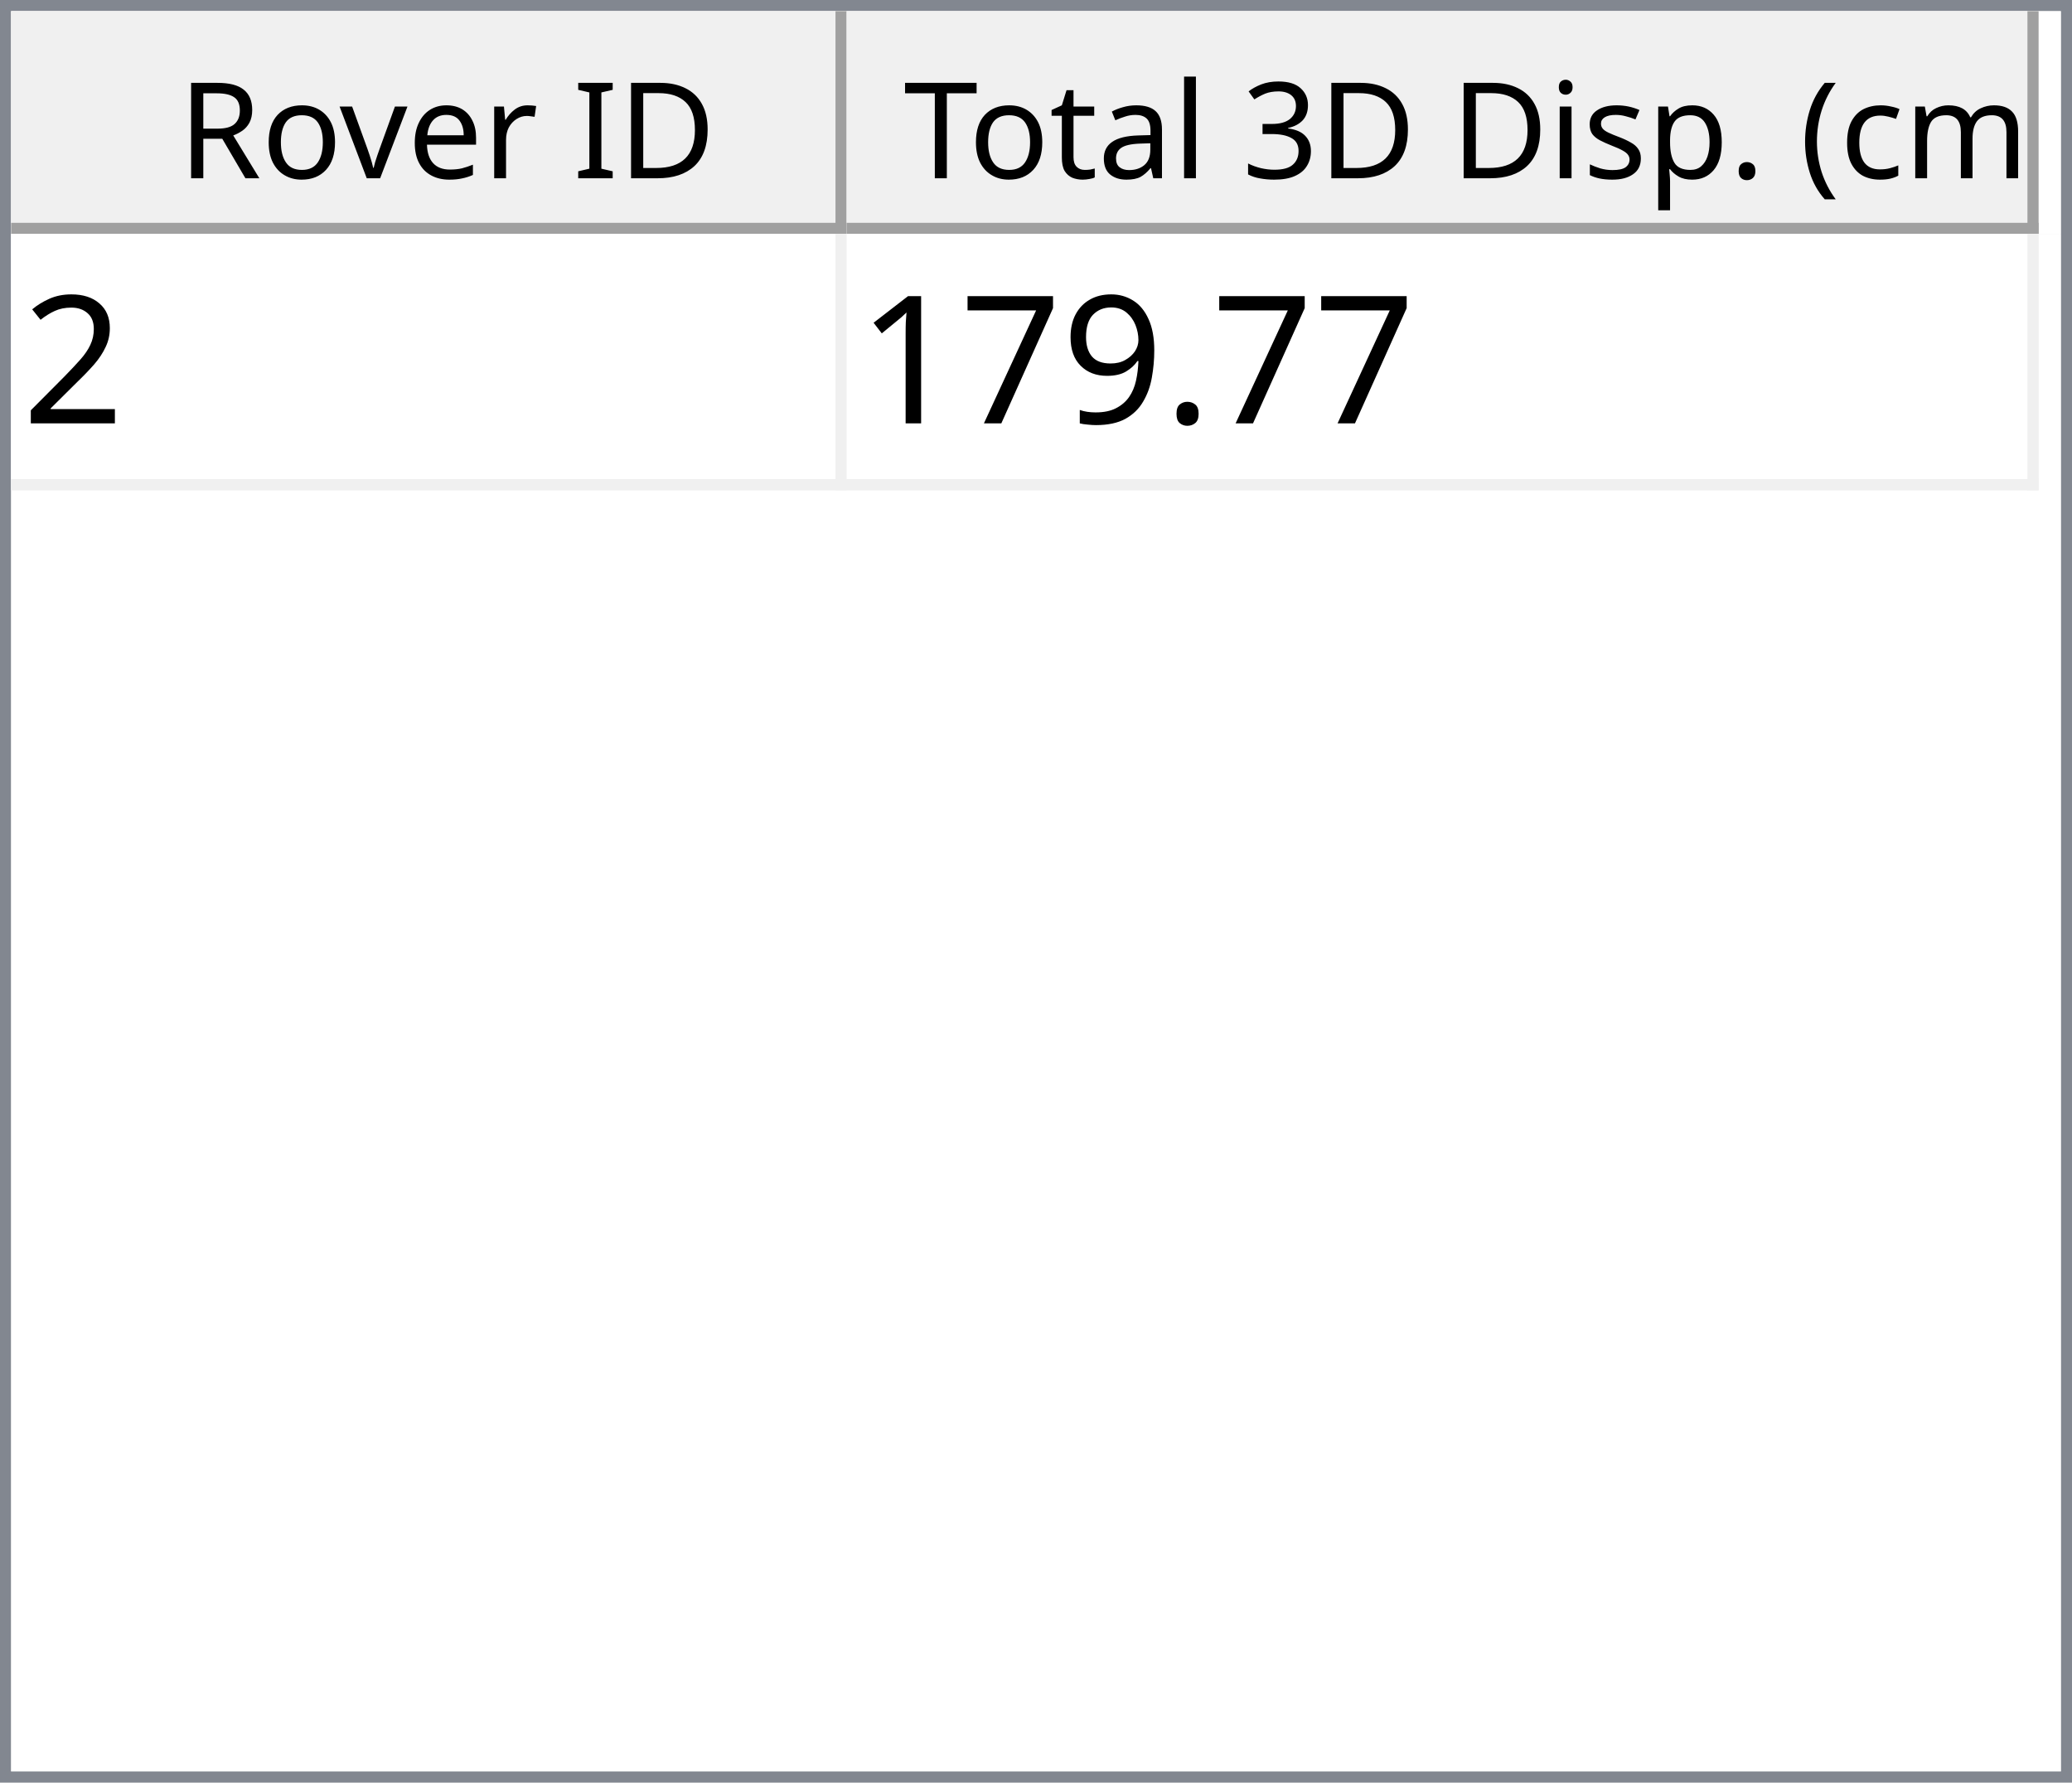
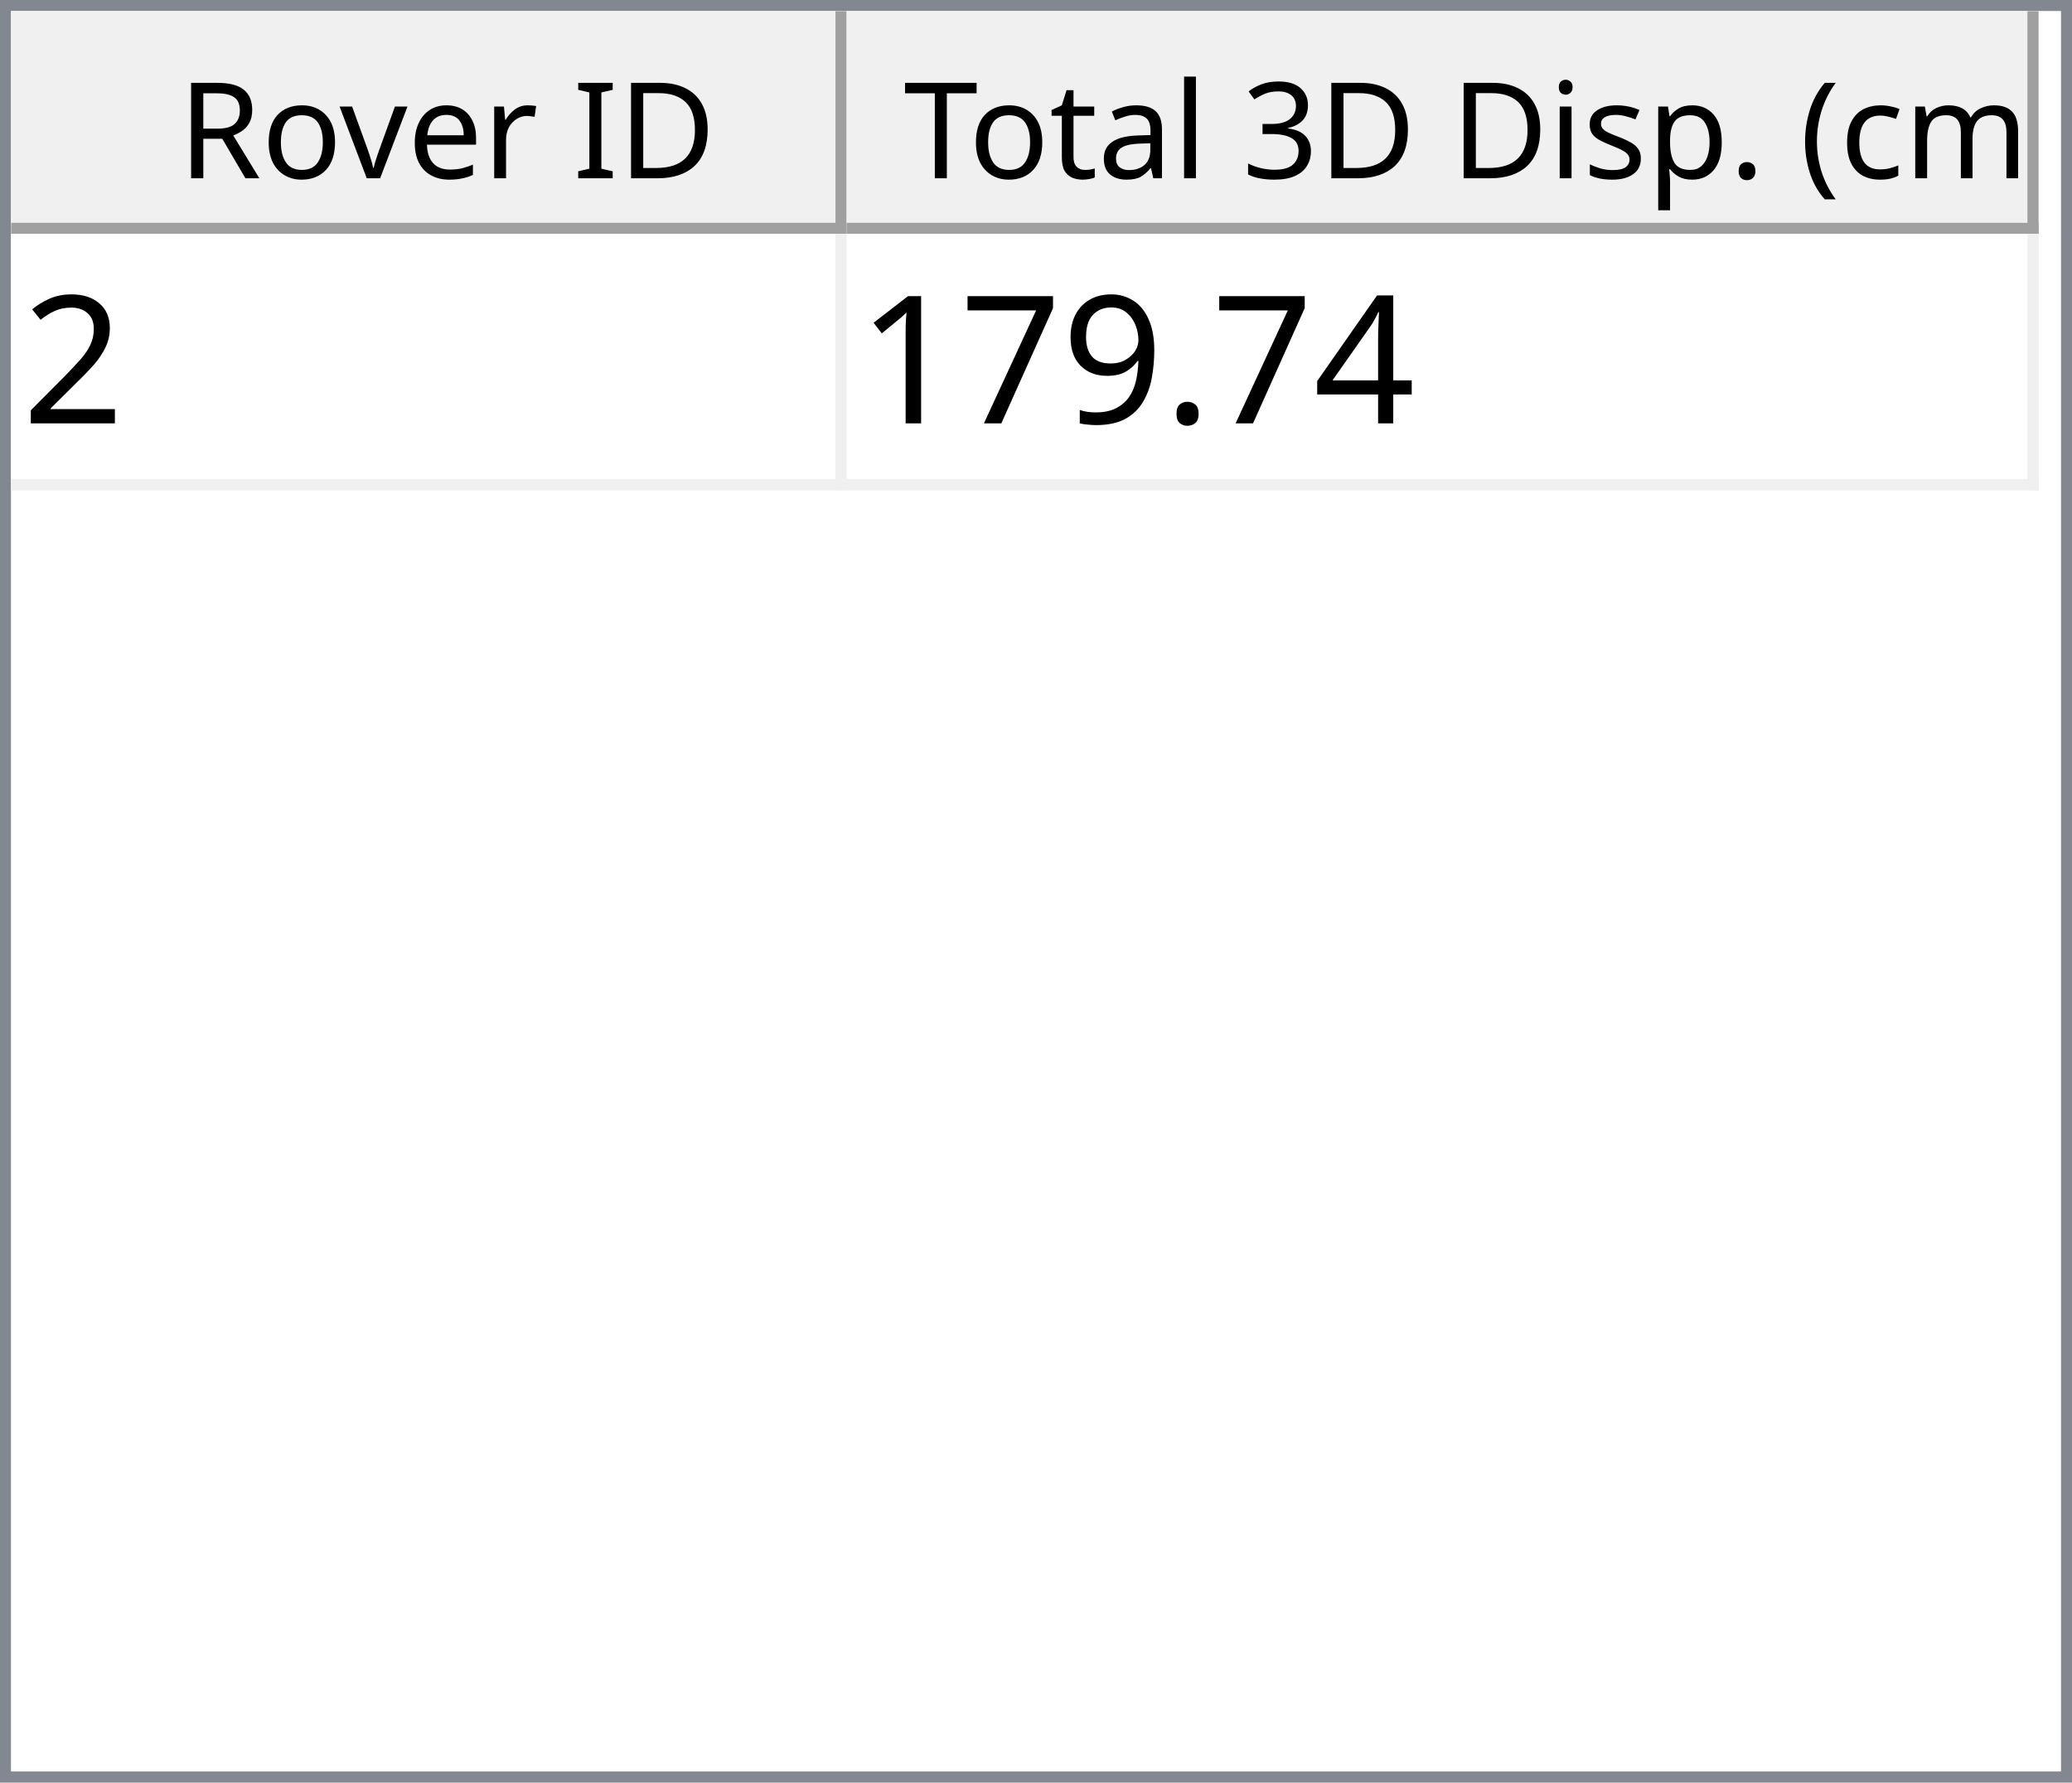
<svg xmlns="http://www.w3.org/2000/svg" style="fill-opacity:1; color-rendering:auto; color-interpolation:auto; text-rendering:auto; stroke:black; stroke-linecap:square; stroke-miterlimit:10; shape-rendering:auto; stroke-opacity:1; fill:black; stroke-dasharray:none; font-weight:normal; stroke-width:1; font-family:'Dialog'; font-style:normal; stroke-linejoin:miter; font-size:12px; stroke-dashoffset:0; image-rendering:auto;" width="186" height="160">
  <defs id="genericDefs" />
  <g>
    <defs id="defs1">
      <clipPath clipPathUnits="userSpaceOnUse" id="clipPath1">
        <path d="M0 0 L186 0 L186 160 L0 160 L0 0 Z" />
      </clipPath>
      <clipPath clipPathUnits="userSpaceOnUse" id="clipPath2">
        <path d="M0 0 L0 160 L186 160 L186 0 Z" />
      </clipPath>
      <clipPath clipPathUnits="userSpaceOnUse" id="clipPath3">
        <path d="M0 0 L0 20 L184 20 L184 0 Z" />
      </clipPath>
      <clipPath clipPathUnits="userSpaceOnUse" id="clipPath4">
        <path d="M0 0 L0 20 L75 20 L75 0 Z" />
      </clipPath>
      <clipPath clipPathUnits="userSpaceOnUse" id="clipPath5">
        <path d="M1 1 L1 19 L74 19 L74 1 Z" />
      </clipPath>
      <clipPath clipPathUnits="userSpaceOnUse" id="clipPath6">
        <path d="M0 0 L0 18 L73 18 L73 0 Z" />
      </clipPath>
      <clipPath clipPathUnits="userSpaceOnUse" id="clipPath7">
        <path d="M-0.5 -0.5 L-0.5 19.5 L74.5 19.5 L74.5 -0.5 Z" />
      </clipPath>
      <clipPath clipPathUnits="userSpaceOnUse" id="clipPath8">
        <path d="M0 0 L0 20 L107 20 L107 0 Z" />
      </clipPath>
      <clipPath clipPathUnits="userSpaceOnUse" id="clipPath9">
        <path d="M1 1 L1 19 L106 19 L106 1 Z" />
      </clipPath>
      <clipPath clipPathUnits="userSpaceOnUse" id="clipPath10">
        <path d="M0 0 L0 18 L105 18 L105 0 Z" />
      </clipPath>
      <clipPath clipPathUnits="userSpaceOnUse" id="clipPath11">
        <path d="M-0.5 -0.5 L-0.5 19.5 L106.5 19.5 L106.5 -0.5 Z" />
      </clipPath>
      <clipPath clipPathUnits="userSpaceOnUse" id="clipPath12">
        <path d="M0 0 L0 138 L184 138 L184 0 Z" />
      </clipPath>
      <clipPath clipPathUnits="userSpaceOnUse" id="clipPath13">
        <path d="M0 0 L0 23 L182 23 L182 0 Z" />
      </clipPath>
      <clipPath clipPathUnits="userSpaceOnUse" id="clipPath14">
        <path d="M-0.5 -0.5 L-0.5 22.5 L181.5 22.5 L181.5 -0.5 Z" />
      </clipPath>
      <clipPath clipPathUnits="userSpaceOnUse" id="clipPath15">
        <path d="M0 0 L0 22 L74 22 L74 0 Z" />
      </clipPath>
      <clipPath clipPathUnits="userSpaceOnUse" id="clipPath16">
        <path d="M0 0 L0 22 L106 22 L106 0 Z" />
      </clipPath>
      <font horiz-adv-x="64.551" id="font1">
        <font-face ascent="107.91" descent="25.098" units-per-em="100" style="font-style:normal; font-family:Segoe UI; font-weight:normal;" />
        <missing-glyph horiz-adv-x="64.551" d="M8.109 0 L8.109 68.266 L56.453 68.266 L56.453 0 L8.109 0 ZM15.328 7.234 L49.219 7.234 L49.219 61.031 L15.328 61.031 L15.328 7.234 Z" />
        <glyph unicode="D" horiz-adv-x="70.117" d="M9.188 0 L9.188 70.016 L28.516 70.016 Q65.531 70.016 65.531 35.891 Q65.531 19.672 55.25 9.836 Q44.969 0 27.734 0 L9.188 0 ZM17.391 62.594 L17.391 7.422 L27.828 7.422 Q41.609 7.422 49.273 14.797 Q56.938 22.172 56.938 35.688 Q56.938 62.594 28.328 62.594 L17.391 62.594 Z" />
        <glyph unicode="I" horiz-adv-x="26.611" d="M17.391 0 L9.188 0 L9.188 70.016 L17.391 70.016 L17.391 0 Z" />
        <glyph unicode=" " horiz-adv-x="27.393" d="" />
        <glyph unicode="r" horiz-adv-x="34.766" d="M34.188 41.891 Q32.078 43.5 28.125 43.5 Q23 43.5 19.555 38.672 Q16.109 33.844 16.109 25.484 L16.109 0 L8.109 0 L8.109 50 L16.109 50 L16.109 39.703 L16.312 39.703 Q18.016 44.969 21.531 47.922 Q25.047 50.875 29.391 50.875 Q32.516 50.875 34.188 50.203 L34.188 41.891 Z" />
        <glyph unicode="e" horiz-adv-x="52.295" d="M48.297 23 L12.984 23 Q13.188 14.656 17.484 10.109 Q21.781 5.562 29.297 5.562 Q37.75 5.562 44.828 11.141 L44.828 3.609 Q38.234 -1.172 27.391 -1.172 Q16.797 -1.172 10.742 5.641 Q4.688 12.453 4.688 24.812 Q4.688 36.469 11.305 43.82 Q17.922 51.172 27.734 51.172 Q37.547 51.172 42.922 44.828 Q48.297 38.484 48.297 27.203 L48.297 23 ZM40.094 29.781 Q40.047 36.719 36.75 40.578 Q33.453 44.438 27.594 44.438 Q21.922 44.438 17.969 40.383 Q14.016 36.328 13.094 29.781 L40.094 29.781 Z" />
        <glyph unicode="v" horiz-adv-x="47.9" d="M47.406 50 L27.484 0 L19.625 0 L0.688 50 L9.469 50 L22.172 13.672 Q23.578 9.672 23.922 6.688 L24.125 6.688 Q24.609 10.453 25.688 13.484 L38.969 50 L47.406 50 Z" />
        <glyph unicode="o" horiz-adv-x="58.594" d="M29 -1.172 Q17.922 -1.172 11.305 5.836 Q4.688 12.844 4.688 24.422 Q4.688 37.016 11.57 44.094 Q18.453 51.172 30.172 51.172 Q41.359 51.172 47.633 44.289 Q53.906 37.406 53.906 25.203 Q53.906 13.234 47.141 6.031 Q40.375 -1.172 29 -1.172 ZM29.594 44.438 Q21.875 44.438 17.383 39.188 Q12.891 33.938 12.891 24.703 Q12.891 15.828 17.43 10.695 Q21.969 5.562 29.594 5.562 Q37.359 5.562 41.531 10.594 Q45.703 15.625 45.703 24.906 Q45.703 34.281 41.531 39.359 Q37.359 44.438 29.594 44.438 Z" />
        <glyph unicode="R" horiz-adv-x="59.814" d="M59.375 0 L49.609 0 L37.891 19.625 Q36.281 22.359 34.766 24.289 Q33.25 26.219 31.664 27.438 Q30.078 28.656 28.25 29.219 Q26.422 29.781 24.125 29.781 L17.391 29.781 L17.391 0 L9.188 0 L9.188 70.016 L30.078 70.016 Q34.672 70.016 38.555 68.867 Q42.438 67.719 45.289 65.375 Q48.141 63.031 49.758 59.547 Q51.375 56.062 51.375 51.375 Q51.375 47.703 50.273 44.656 Q49.172 41.609 47.148 39.211 Q45.125 36.812 42.266 35.133 Q39.406 33.453 35.844 32.516 L35.844 32.328 Q37.594 31.547 38.891 30.547 Q40.188 29.547 41.359 28.18 Q42.531 26.812 43.68 25.078 Q44.828 23.344 46.234 21.047 L59.375 0 ZM17.391 62.594 L17.391 37.203 L28.516 37.203 Q31.594 37.203 34.203 38.133 Q36.812 39.062 38.719 40.797 Q40.625 42.531 41.703 45.047 Q42.781 47.562 42.781 50.688 Q42.781 56.297 39.141 59.445 Q35.5 62.594 28.609 62.594 L17.391 62.594 Z" />
        <glyph unicode=")" horiz-adv-x="30.176" d="M8.297 -15.922 L1.172 -15.922 Q16.406 2.344 16.406 26.812 Q16.406 51.469 1.078 70.016 L8.297 70.016 Q23.531 52.156 23.531 26.703 Q23.531 1.375 8.297 -15.922 Z" />
        <glyph unicode="m" horiz-adv-x="86.133" d="M79.109 0 L71.094 0 L71.094 28.719 Q71.094 37.016 68.531 40.727 Q65.969 44.438 59.906 44.438 Q54.781 44.438 51.195 39.75 Q47.609 35.062 47.609 28.516 L47.609 0 L39.594 0 L39.594 29.688 Q39.594 44.438 28.219 44.438 Q22.953 44.438 19.531 40.016 Q16.109 35.594 16.109 28.516 L16.109 0 L8.109 0 L8.109 50 L16.109 50 L16.109 42.094 L16.312 42.094 Q21.625 51.172 31.844 51.172 Q36.969 51.172 40.773 48.312 Q44.578 45.453 46 40.828 Q51.562 51.172 62.594 51.172 Q79.109 51.172 79.109 30.812 L79.109 0 Z" />
        <glyph unicode="c" horiz-adv-x="46.191" d="M42.188 2.297 Q36.422 -1.172 28.516 -1.172 Q17.828 -1.172 11.258 5.789 Q4.688 12.75 4.688 23.828 Q4.688 36.188 11.766 43.68 Q18.844 51.172 30.672 51.172 Q37.25 51.172 42.281 48.734 L42.281 40.531 Q36.719 44.438 30.375 44.438 Q22.703 44.438 17.797 38.945 Q12.891 33.453 12.891 24.516 Q12.891 15.719 17.508 10.641 Q22.125 5.562 29.891 5.562 Q36.422 5.562 42.188 9.906 L42.188 2.297 Z" />
        <glyph unicode="(" horiz-adv-x="30.176" d="M29.109 -15.922 L21.969 -15.922 Q6.844 1.375 6.844 26.703 Q6.844 52.156 21.969 70.016 L29.203 70.016 Q13.875 51.469 13.875 26.812 Q13.875 2.344 29.109 -15.922 Z" />
        <glyph unicode="." horiz-adv-x="21.68" d="M10.891 -1.078 Q8.641 -1.078 7.055 0.539 Q5.469 2.156 5.469 4.391 Q5.469 6.641 7.055 8.273 Q8.641 9.906 10.891 9.906 Q13.188 9.906 14.797 8.273 Q16.406 6.641 16.406 4.391 Q16.406 2.156 14.797 0.539 Q13.188 -1.078 10.891 -1.078 Z" />
        <glyph unicode="p" horiz-adv-x="58.789" d="M16.312 7.234 L16.109 7.234 L16.109 -23 L8.109 -23 L8.109 50 L16.109 50 L16.109 41.219 L16.312 41.219 Q22.219 51.172 33.594 51.172 Q43.266 51.172 48.688 44.461 Q54.109 37.75 54.109 26.469 Q54.109 13.922 48 6.375 Q41.891 -1.172 31.297 -1.172 Q21.578 -1.172 16.312 7.234 ZM16.109 27.391 L16.109 20.406 Q16.109 14.203 20.141 9.883 Q24.172 5.562 30.375 5.562 Q37.641 5.562 41.773 11.133 Q45.906 16.703 45.906 26.609 Q45.906 34.969 42.047 39.703 Q38.188 44.438 31.594 44.438 Q24.609 44.438 20.359 39.578 Q16.109 34.719 16.109 27.391 Z" />
        <glyph unicode="s" horiz-adv-x="42.432" d="M5.078 1.812 L5.078 10.406 Q11.625 5.562 19.484 5.562 Q30.031 5.562 30.031 12.594 Q30.031 14.594 29.125 15.992 Q28.219 17.391 26.68 18.461 Q25.141 19.531 23.07 20.383 Q21 21.234 18.609 22.172 Q15.281 23.484 12.766 24.828 Q10.25 26.172 8.57 27.859 Q6.891 29.547 6.031 31.695 Q5.172 33.844 5.172 36.719 Q5.172 40.234 6.789 42.945 Q8.406 45.656 11.086 47.484 Q13.766 49.312 17.211 50.242 Q20.656 51.172 24.312 51.172 Q30.812 51.172 35.938 48.922 L35.938 40.828 Q30.422 44.438 23.25 44.438 Q21 44.438 19.195 43.922 Q17.391 43.406 16.094 42.477 Q14.797 41.547 14.086 40.258 Q13.375 38.969 13.375 37.406 Q13.375 35.453 14.086 34.133 Q14.797 32.812 16.164 31.789 Q17.531 30.766 19.484 29.938 Q21.438 29.109 23.922 28.125 Q27.25 26.859 29.883 25.516 Q32.516 24.172 34.375 22.484 Q36.234 20.797 37.234 18.602 Q38.234 16.406 38.234 13.375 Q38.234 9.672 36.602 6.938 Q34.969 4.203 32.234 2.398 Q29.5 0.594 25.93 -0.289 Q22.359 -1.172 18.453 -1.172 Q10.75 -1.172 5.078 1.812 Z" />
        <glyph unicode="i" horiz-adv-x="24.219" d="M12.203 62.703 Q10.062 62.703 8.547 64.164 Q7.031 65.625 7.031 67.875 Q7.031 70.125 8.547 71.609 Q10.062 73.094 12.203 73.094 Q14.406 73.094 15.945 71.609 Q17.484 70.125 17.484 67.875 Q17.484 65.719 15.945 64.211 Q14.406 62.703 12.203 62.703 ZM16.109 0 L8.109 0 L8.109 50 L16.109 50 L16.109 0 Z" />
        <glyph unicode="3" horiz-adv-x="53.906" d="M46.531 19.828 Q46.531 15.094 44.75 11.211 Q42.969 7.328 39.719 4.57 Q36.469 1.812 31.93 0.297 Q27.391 -1.219 21.922 -1.219 Q11.922 -1.219 6 2.594 L6 11.188 Q13.094 5.609 22.219 5.609 Q25.875 5.609 28.828 6.539 Q31.781 7.469 33.906 9.227 Q36.031 10.984 37.18 13.477 Q38.328 15.969 38.328 19.094 Q38.328 32.812 18.797 32.812 L12.984 32.812 L12.984 39.594 L18.5 39.594 Q35.797 39.594 35.797 52.484 Q35.797 64.406 22.609 64.406 Q15.188 64.406 8.688 59.422 L8.688 67.188 Q15.375 71.188 24.609 71.188 Q29 71.188 32.57 69.969 Q36.141 68.75 38.68 66.555 Q41.219 64.359 42.609 61.281 Q44 58.203 44 54.5 Q44 40.672 30.031 36.719 L30.031 36.531 Q33.594 36.141 36.625 34.797 Q39.656 33.453 41.852 31.305 Q44.047 29.156 45.289 26.25 Q46.531 23.344 46.531 19.828 Z" />
        <glyph unicode="l" horiz-adv-x="24.219" d="M16.109 0 L8.109 0 L8.109 74.031 L16.109 74.031 L16.109 0 Z" />
        <glyph unicode="a" horiz-adv-x="50.879" d="M43.891 0 L35.891 0 L35.891 7.812 L35.688 7.812 Q30.469 -1.172 20.312 -1.172 Q12.844 -1.172 8.617 2.781 Q4.391 6.734 4.391 13.281 Q4.391 27.297 20.906 29.594 L35.891 31.688 Q35.891 44.438 25.594 44.438 Q16.547 44.438 9.281 38.281 L9.281 46.484 Q16.656 51.172 26.266 51.172 Q43.891 51.172 43.891 32.516 L43.891 0 ZM35.891 25.297 L23.828 23.641 Q18.266 22.859 15.43 20.875 Q12.594 18.891 12.594 13.875 Q12.594 10.203 15.211 7.883 Q17.828 5.562 22.172 5.562 Q28.125 5.562 32.008 9.742 Q35.891 13.922 35.891 20.312 L35.891 25.297 Z" />
        <glyph unicode="t" horiz-adv-x="33.887" d="M31.297 0.484 Q28.469 -1.078 23.828 -1.078 Q10.688 -1.078 10.688 13.578 L10.688 43.172 L2.094 43.172 L2.094 50 L10.688 50 L10.688 62.203 L18.703 64.797 L18.703 50 L31.297 50 L31.297 43.172 L18.703 43.172 L18.703 14.984 Q18.703 9.969 20.414 7.82 Q22.125 5.672 26.078 5.672 Q29.109 5.672 31.297 7.328 L31.297 0.484 Z" />
        <glyph unicode="T" horiz-adv-x="52.393" d="M50.594 62.594 L30.375 62.594 L30.375 0 L22.172 0 L22.172 62.594 L2 62.594 L2 70.016 L50.594 70.016 L50.594 62.594 Z" />
      </font>
      <font horiz-adv-x="75.0" id="font2">
        <font-face ascent="100.537" descent="21.973" units-per-em="100" style="font-style:normal; font-family:sans-serif; font-weight:normal;" />
        <missing-glyph horiz-adv-x="75.0" d="M12.5 0 L12.5 62.5 L62.5 62.5 L62.5 0 L12.5 0 ZM14.062 1.562 L60.938 1.562 L60.938 60.938 L14.062 60.938 L14.062 1.562 Z" />
        <glyph unicode="2" horiz-adv-x="55.615" d="M50.344 8.453 L50.344 0 L3.031 0 Q2.938 3.172 4.047 6.109 Q5.859 10.938 9.836 15.625 Q13.812 20.312 21.344 26.469 Q33.016 36.031 37.117 41.625 Q41.219 47.219 41.219 52.203 Q41.219 57.422 37.477 61.008 Q33.734 64.594 27.734 64.594 Q21.391 64.594 17.578 60.789 Q13.766 56.984 13.719 50.25 L4.688 51.172 Q5.609 61.281 11.664 66.578 Q17.719 71.875 27.938 71.875 Q38.234 71.875 44.242 66.164 Q50.25 60.453 50.25 52 Q50.25 47.703 48.492 43.555 Q46.734 39.406 42.656 34.812 Q38.578 30.219 29.109 22.219 Q21.188 15.578 18.945 13.211 Q16.703 10.844 15.234 8.453 L50.344 8.453 Z" />
+         <glyph unicode="4" horiz-adv-x="55.615" d="M32.328 0 L32.328 17.141 L1.266 17.141 L1.266 25.203 L33.938 71.578 L41.109 71.578 L41.109 25.203 L50.781 25.203 L50.781 17.141 L41.109 17.141 L41.109 0 L32.328 0 ZM32.328 25.203 L32.328 57.469 L9.906 25.203 L32.328 25.203 Z" />
        <glyph unicode="." horiz-adv-x="27.783" d="M9.078 0 L9.078 10.016 L19.094 10.016 L19.094 0 L9.078 0 Z" />
        <glyph unicode="9" horiz-adv-x="55.615" d="M5.469 16.547 L13.922 17.328 Q14.984 11.375 18.016 8.688 Q21.047 6 25.781 6 Q29.828 6 32.883 7.859 Q35.938 9.719 37.891 12.82 Q39.844 15.922 41.164 21.195 Q42.484 26.469 42.484 31.938 Q42.484 32.516 42.438 33.688 Q39.797 29.5 35.234 26.883 Q30.672 24.266 25.344 24.266 Q16.453 24.266 10.305 30.711 Q4.156 37.156 4.156 47.703 Q4.156 58.594 10.578 65.234 Q17 71.875 26.656 71.875 Q33.641 71.875 39.43 68.117 Q45.219 64.359 48.219 57.398 Q51.219 50.438 51.219 37.25 Q51.219 23.531 48.242 15.406 Q45.266 7.281 39.383 3.031 Q33.5 -1.219 25.594 -1.219 Q17.188 -1.219 11.867 3.445 Q6.547 8.109 5.469 16.547 ZM41.453 48.141 Q41.453 55.719 37.43 60.156 Q33.406 64.594 27.734 64.594 Q21.875 64.594 17.531 59.812 Q13.188 55.031 13.188 47.406 Q13.188 40.578 17.312 36.305 Q21.438 32.031 27.484 32.031 Q33.594 32.031 37.523 36.305 Q41.453 40.578 41.453 48.141 Z" />
        <glyph unicode="7" horiz-adv-x="55.615" d="M4.734 62.203 L4.734 70.656 L51.078 70.656 L51.078 63.812 Q44.234 56.547 37.523 44.484 Q30.812 32.422 27.156 19.672 Q24.516 10.688 23.781 0 L14.75 0 Q14.891 8.453 18.062 20.414 Q21.234 32.375 27.172 43.484 Q33.109 54.594 39.797 62.203 L4.734 62.203 Z" />
        <glyph unicode="1" horiz-adv-x="55.615" d="M37.25 0 L28.469 0 L28.469 56 Q25.297 52.984 20.141 49.953 Q14.984 46.922 10.891 45.406 L10.891 53.906 Q18.266 57.375 23.781 62.305 Q29.297 67.234 31.594 71.875 L37.25 71.875 L37.25 0 Z" />
      </font>
    </defs>
    <g style="fill:white; stroke:white;">
      <rect x="0" y="0" width="186" style="clip-path:url(#clipPath1); stroke:none;" height="160" />
    </g>
    <g style="fill:white; text-rendering:optimizeSpeed; color-rendering:optimizeSpeed; image-rendering:optimizeSpeed; shape-rendering:crispEdges; stroke:white; color-interpolation:sRGB;">
      <rect x="0" width="186" height="160" y="0" style="stroke:none;" />
      <path style="stroke:none;" d="M0 160 L186 160 L186 0 L0 0 Z" />
    </g>
    <g style="fill:rgb(240,240,240); font-family:'Segoe UI'; stroke:rgb(240,240,240);">
      <rect x="0" y="0" width="186" style="clip-path:url(#clipPath2); stroke:none;" height="160" />
    </g>
    <g style="fill:rgb(130,135,144); font-family:'Segoe UI'; stroke:rgb(130,135,144);">
      <path d="M0 0 L186 0 L186 160 L0 160 L0 0 ZM1 1 L185 1 L185 159 L1 159 L1 1 Z" style="fill-rule:evenodd; clip-path:url(#clipPath2); stroke:none;" />
    </g>
    <g style="fill:white; font-family:'Segoe UI'; stroke:white;" transform="translate(1,1)">
      <rect x="0" y="0" width="184" style="clip-path:url(#clipPath3); stroke:none;" height="20" />
    </g>
    <g style="fill:rgb(240,240,240); font-family:'Segoe UI'; stroke:rgb(240,240,240);" transform="translate(1,1)">
      <rect x="0" y="0" width="75" style="clip-path:url(#clipPath4); stroke:none;" height="20" />
    </g>
    <g style="font-family:'Segoe UI';" transform="translate(2,2)">
      <text x="14" xml:space="preserve" y="14" style="clip-path:url(#clipPath6); stroke:none;">Rover ID</text>
    </g>
    <g style="fill:rgb(160,160,160); font-family:'Segoe UI'; stroke:rgb(160,160,160); stroke-linejoin:bevel;" transform="translate(1.5,1.5)">
      <line x1="74" x2="74" y1="0" style="fill:none; clip-path:url(#clipPath7);" y2="19" />
    </g>
    <g style="fill:rgb(160,160,160); font-family:'Segoe UI'; stroke:rgb(160,160,160); stroke-linejoin:bevel;" transform="matrix(1,0,0,1,1,1) translate(0.5,0.5)">
      <line x1="0" x2="74" y1="19" style="fill:none; clip-path:url(#clipPath7);" y2="19" />
    </g>
    <g style="fill:rgb(240,240,240); font-family:'Segoe UI'; stroke:rgb(240,240,240);" transform="translate(76,1)">
      <rect x="0" y="0" width="107" style="clip-path:url(#clipPath8); stroke:none;" height="20" />
    </g>
    <g style="font-family:'Segoe UI';" transform="translate(77,2)">
      <text x="1" xml:space="preserve" y="14" style="clip-path:url(#clipPath10); stroke:none;"> Total 3D Disp. (cm)</text>
    </g>
    <g style="fill:rgb(160,160,160); font-family:'Segoe UI'; stroke:rgb(160,160,160); stroke-linejoin:bevel;" transform="translate(76.5,1.5)">
      <line x1="106" x2="106" y1="0" style="fill:none; clip-path:url(#clipPath11);" y2="19" />
    </g>
    <g style="fill:rgb(160,160,160); font-family:'Segoe UI'; stroke:rgb(160,160,160); stroke-linejoin:bevel;" transform="matrix(1,0,0,1,76,1) translate(0.5,0.5)">
      <line x1="0" x2="106" y1="19" style="fill:none; clip-path:url(#clipPath11);" y2="19" />
    </g>
    <g style="fill:white; font-family:'Segoe UI'; stroke:white;" transform="translate(1,21)">
      <rect x="0" y="0" width="184" style="clip-path:url(#clipPath12); stroke:none;" height="138" />
    </g>
    <g style="fill:rgb(240,240,240); font-size:16px; font-family:sans-serif; stroke:rgb(240,240,240);" transform="translate(1,21)">
      <rect x="0" y="0" width="182" style="clip-path:url(#clipPath13); stroke:none;" height="23" />
      <line transform="translate(0.5,0.5)" x1="0" x2="181" y1="22" style="clip-path:url(#clipPath14); fill:none; stroke-linejoin:bevel;" y2="22" />
    </g>
    <g transform="matrix(1,0,0,1,1,21) translate(0.5,0.5)" style="fill:rgb(240,240,240); font-size:16px; font-family:sans-serif; stroke:rgb(240,240,240); stroke-linejoin:bevel;">
      <line x1="74" x2="74" y1="0" style="fill:none; clip-path:url(#clipPath14);" y2="22" />
    </g>
    <g transform="matrix(1,0,0,1,1,21) translate(0.5,0.5)" style="fill:rgb(240,240,240); font-size:16px; font-family:sans-serif; stroke:rgb(240,240,240); stroke-linejoin:bevel;">
      <line x1="181" x2="181" y1="0" style="fill:none; clip-path:url(#clipPath14);" y2="22" />
    </g>
    <g style="fill:white; font-size:16px; font-family:sans-serif; stroke:white;" transform="matrix(1,0,0,1,1,21)">
      <rect x="0" y="0" width="74" style="clip-path:url(#clipPath15); stroke:none;" height="22" />
      <text x="1" y="17" style="fill:black; clip-path:url(#clipPath15); stroke:none;" xml:space="preserve">2</text>
    </g>
    <g style="fill:white; font-size:16px; font-family:sans-serif; stroke:white;" transform="matrix(1,0,0,1,1,21) translate(75,0)">
      <rect x="0" y="0" width="106" style="clip-path:url(#clipPath16); stroke:none;" height="22" />
-       <text x="1" y="17" style="fill:black; clip-path:url(#clipPath16); stroke:none;" xml:space="preserve">179.77</text>
+       <text x="1" y="17" style="fill:black; clip-path:url(#clipPath16); stroke:none;" xml:space="preserve">179.74</text>
    </g>
  </g>
</svg>
